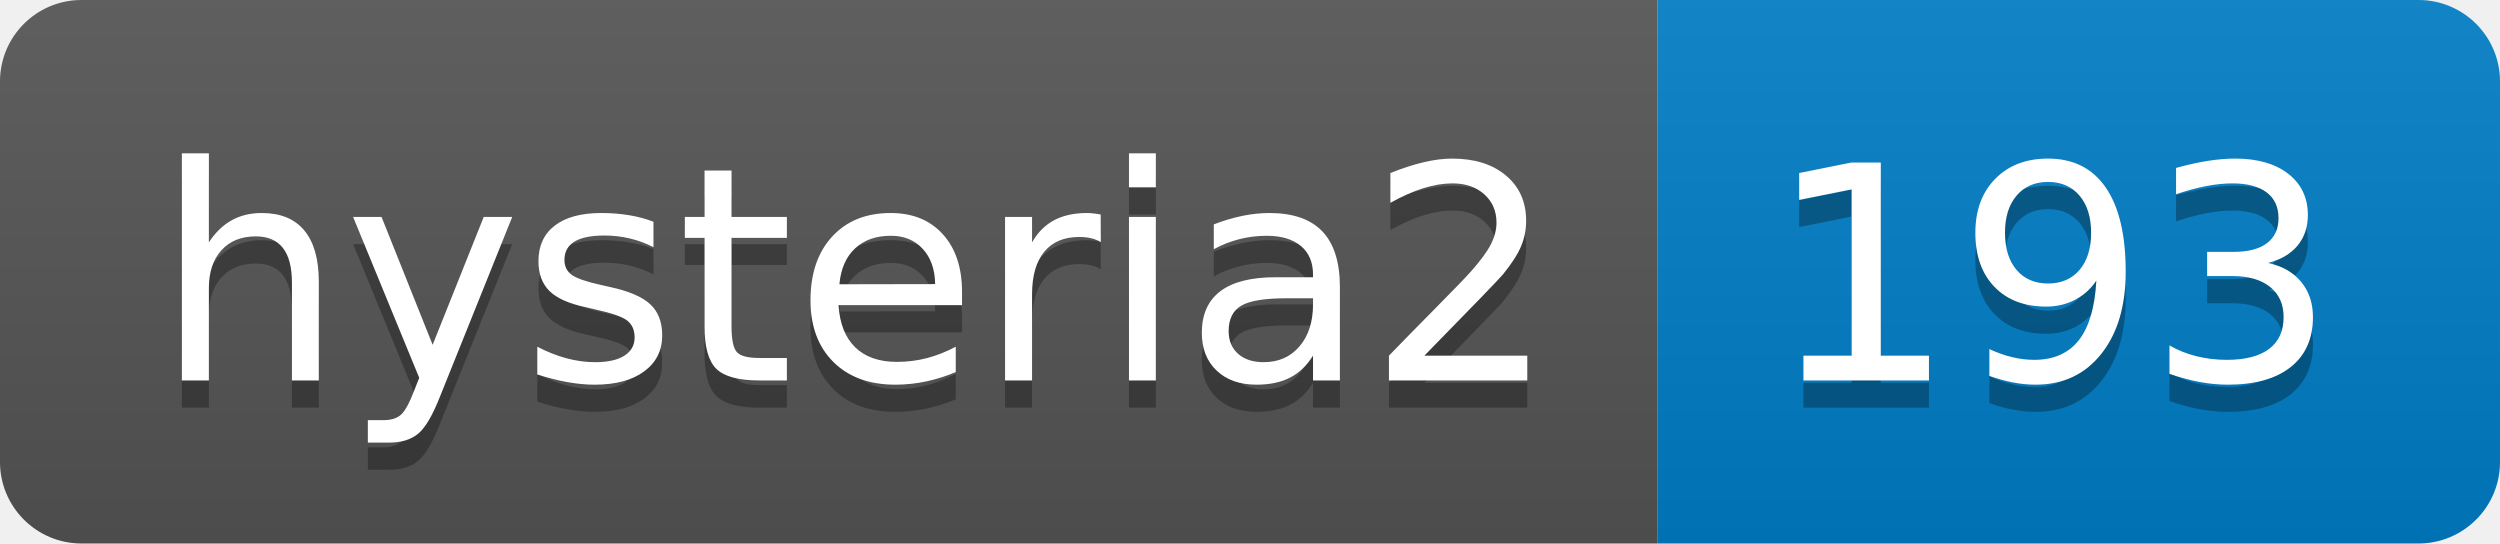
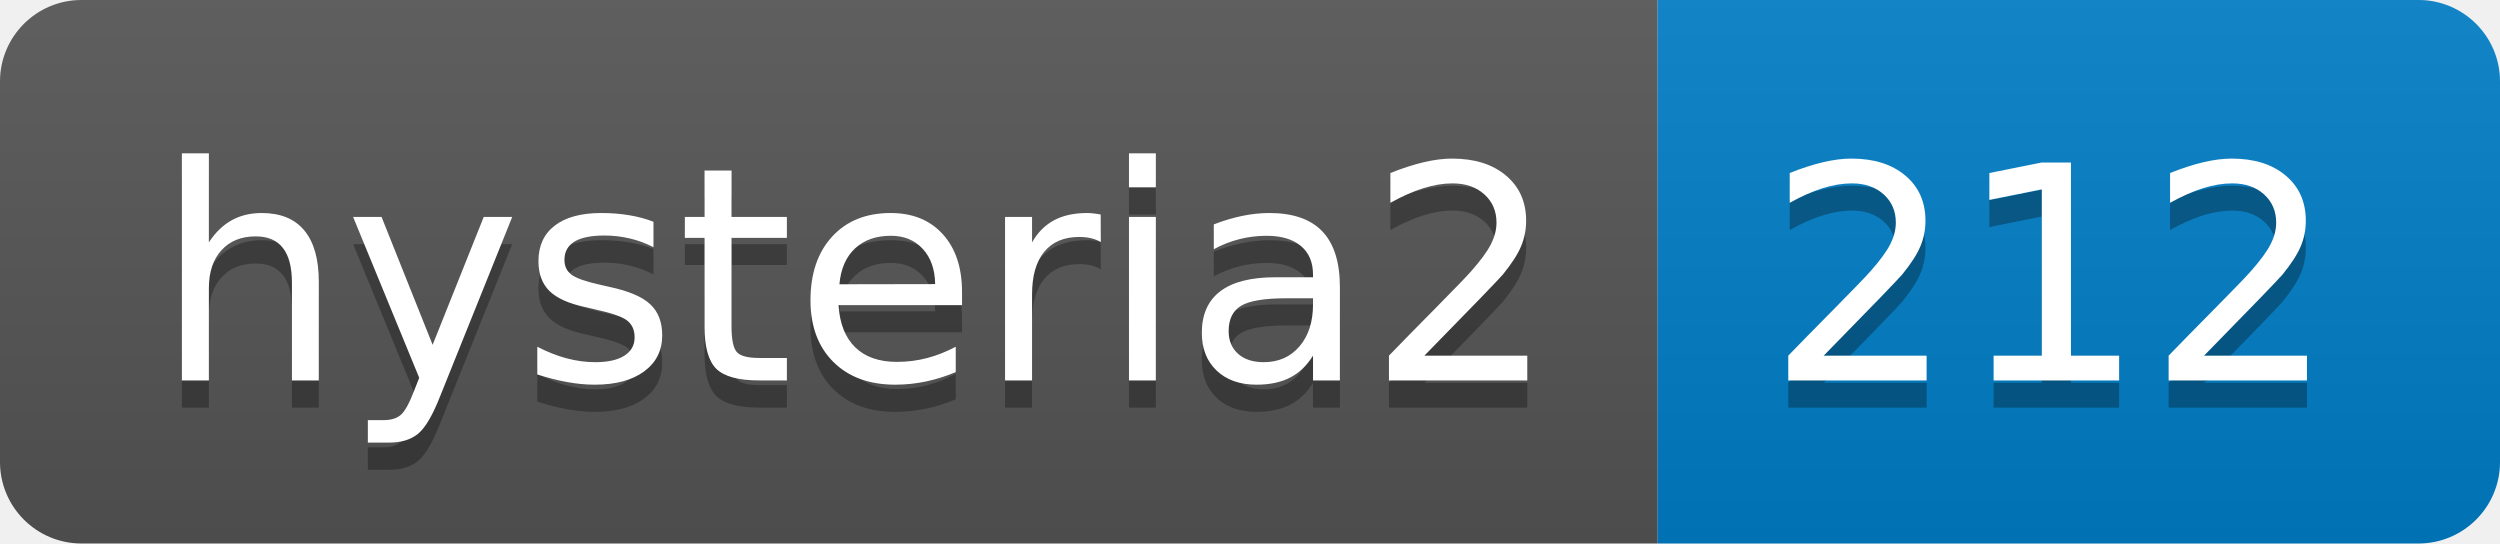
- <svg xmlns="http://www.w3.org/2000/svg" width="92" height="20" role="img" aria-label="hysteria2: 193">
+ <svg xmlns="http://www.w3.org/2000/svg" width="92" height="20" role="img" aria-label="hysteria2: 212">
  <linearGradient id="s" x2="0" y2="100%">
    <stop offset="0" stop-color="#bbb" stop-opacity=".1" />
    <stop offset="1" stop-opacity=".1" />
  </linearGradient>
  <clipPath id="r">
    <rect width="92" height="20" rx="3" fill="#fff" />
  </clipPath>
  <g clip-path="url(#r)">
    <rect width="61" height="20" fill="#555" />
    <rect x="61" width="31" height="20" fill="#007ec6" />
    <rect width="92" height="20" fill="url(#s)" />
  </g>
  <g fill="#fff" text-anchor="middle" font-family="Verdana,Geneva,DejaVu Sans,sans-serif" text-rendering="geometricPrecision" font-size="110">
    <text aria-hidden="true" x="315" y="150" fill="#010101" fill-opacity=".3" transform="scale(.1)" textLength="510">hysteria2</text>
    <text x="315" y="140" transform="scale(.1)" fill="#fff" textLength="510">hysteria2</text>
-     <text aria-hidden="true" x="755" y="150" fill="#010101" fill-opacity=".3" transform="scale(.1)" textLength="210">193</text>
-     <text x="755" y="140" transform="scale(.1)" fill="#fff" textLength="210">193</text>
+     <text aria-hidden="true" x="755" y="150" fill="#010101" fill-opacity=".3" transform="scale(.1)" textLength="210">212</text>
+     <text x="755" y="140" transform="scale(.1)" fill="#fff" textLength="210">212</text>
  </g>
</svg>
